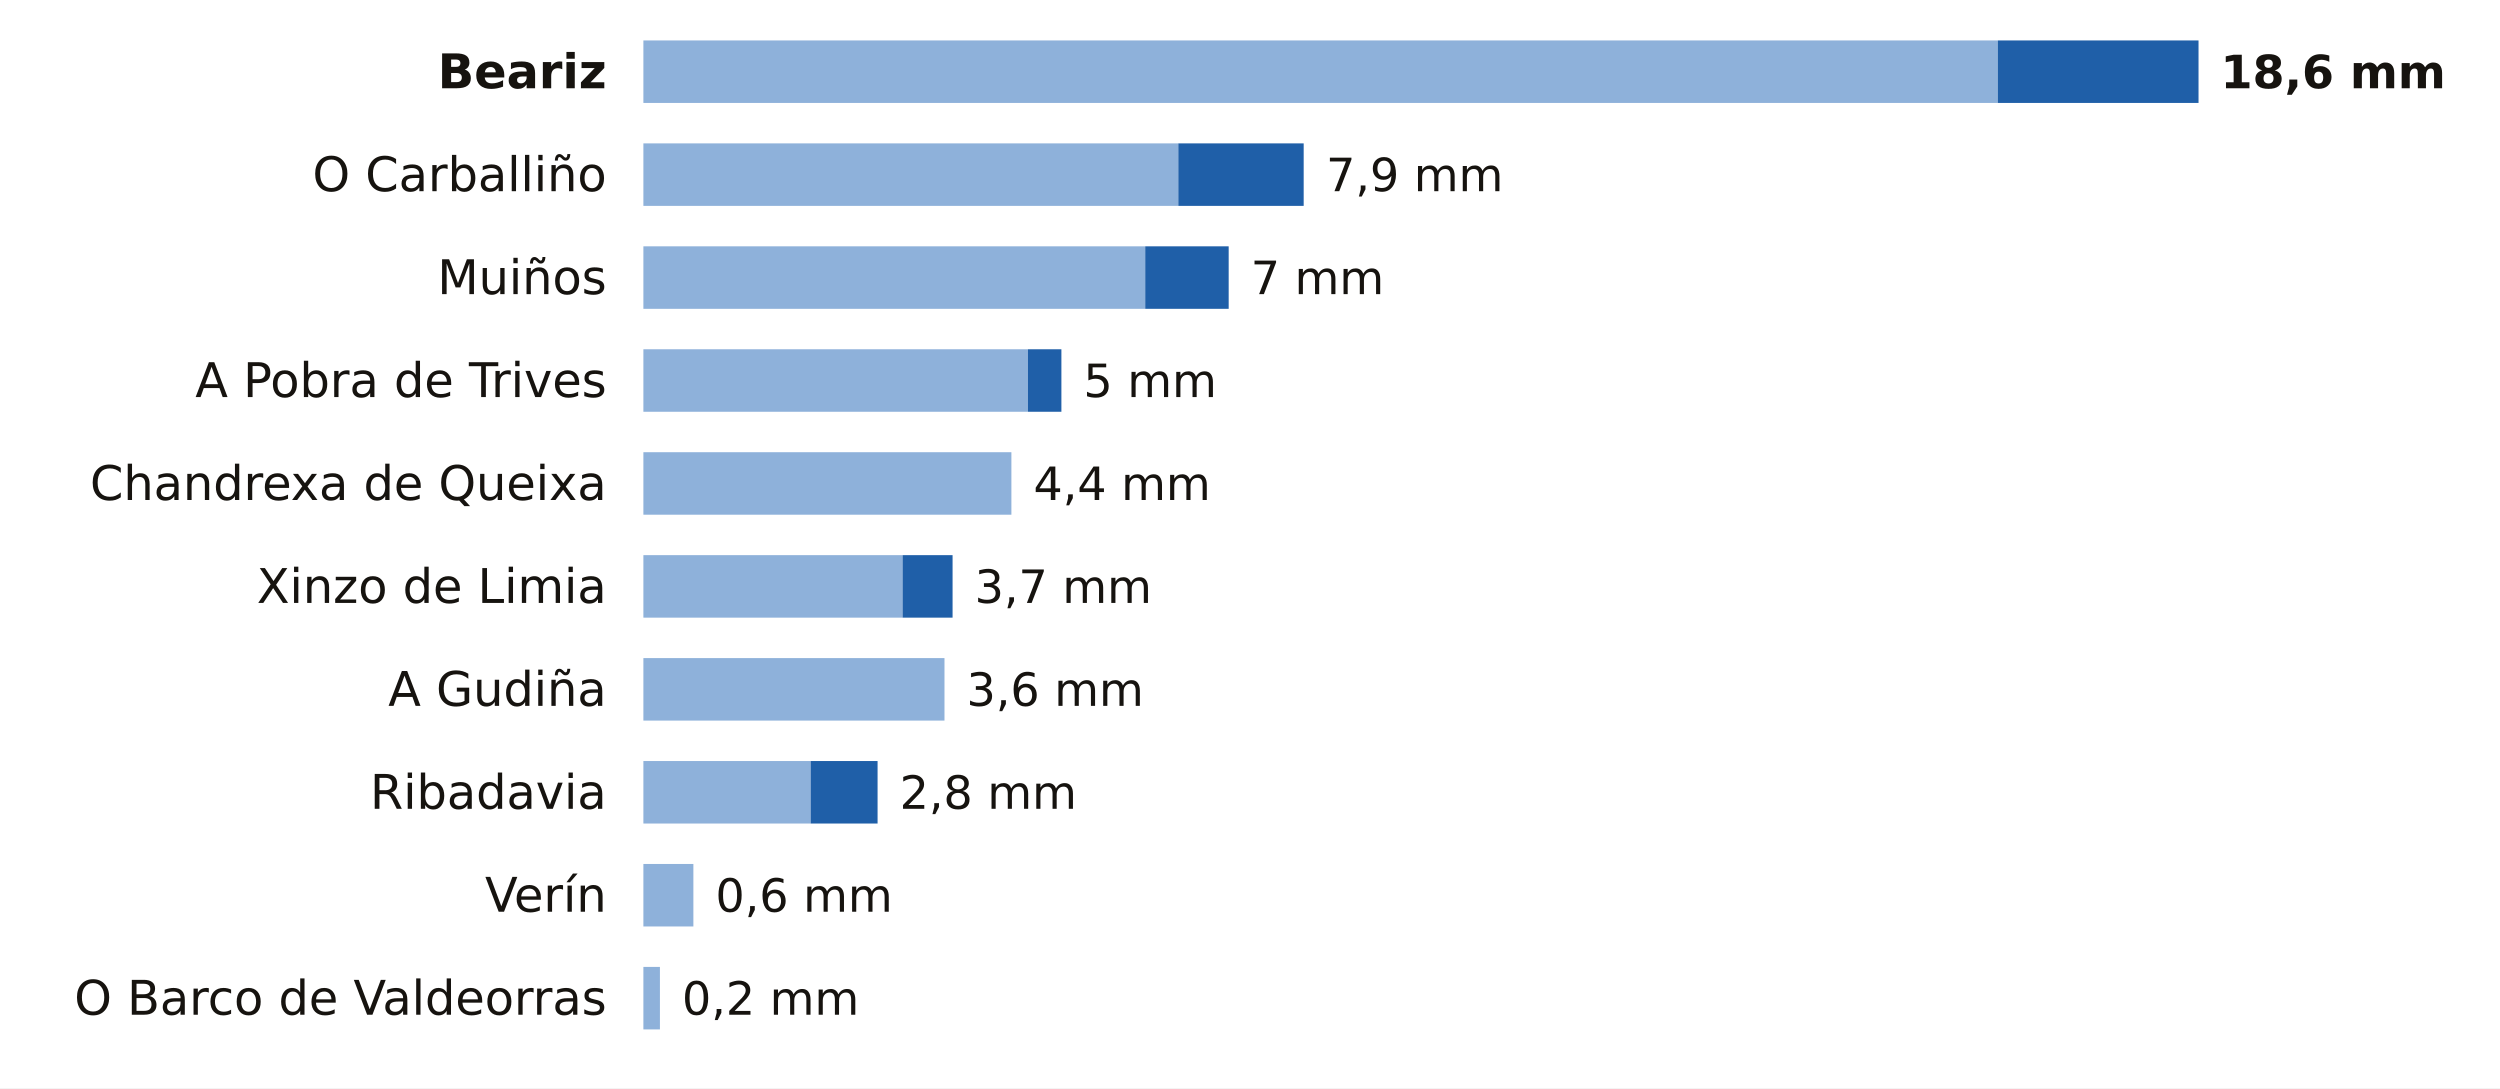
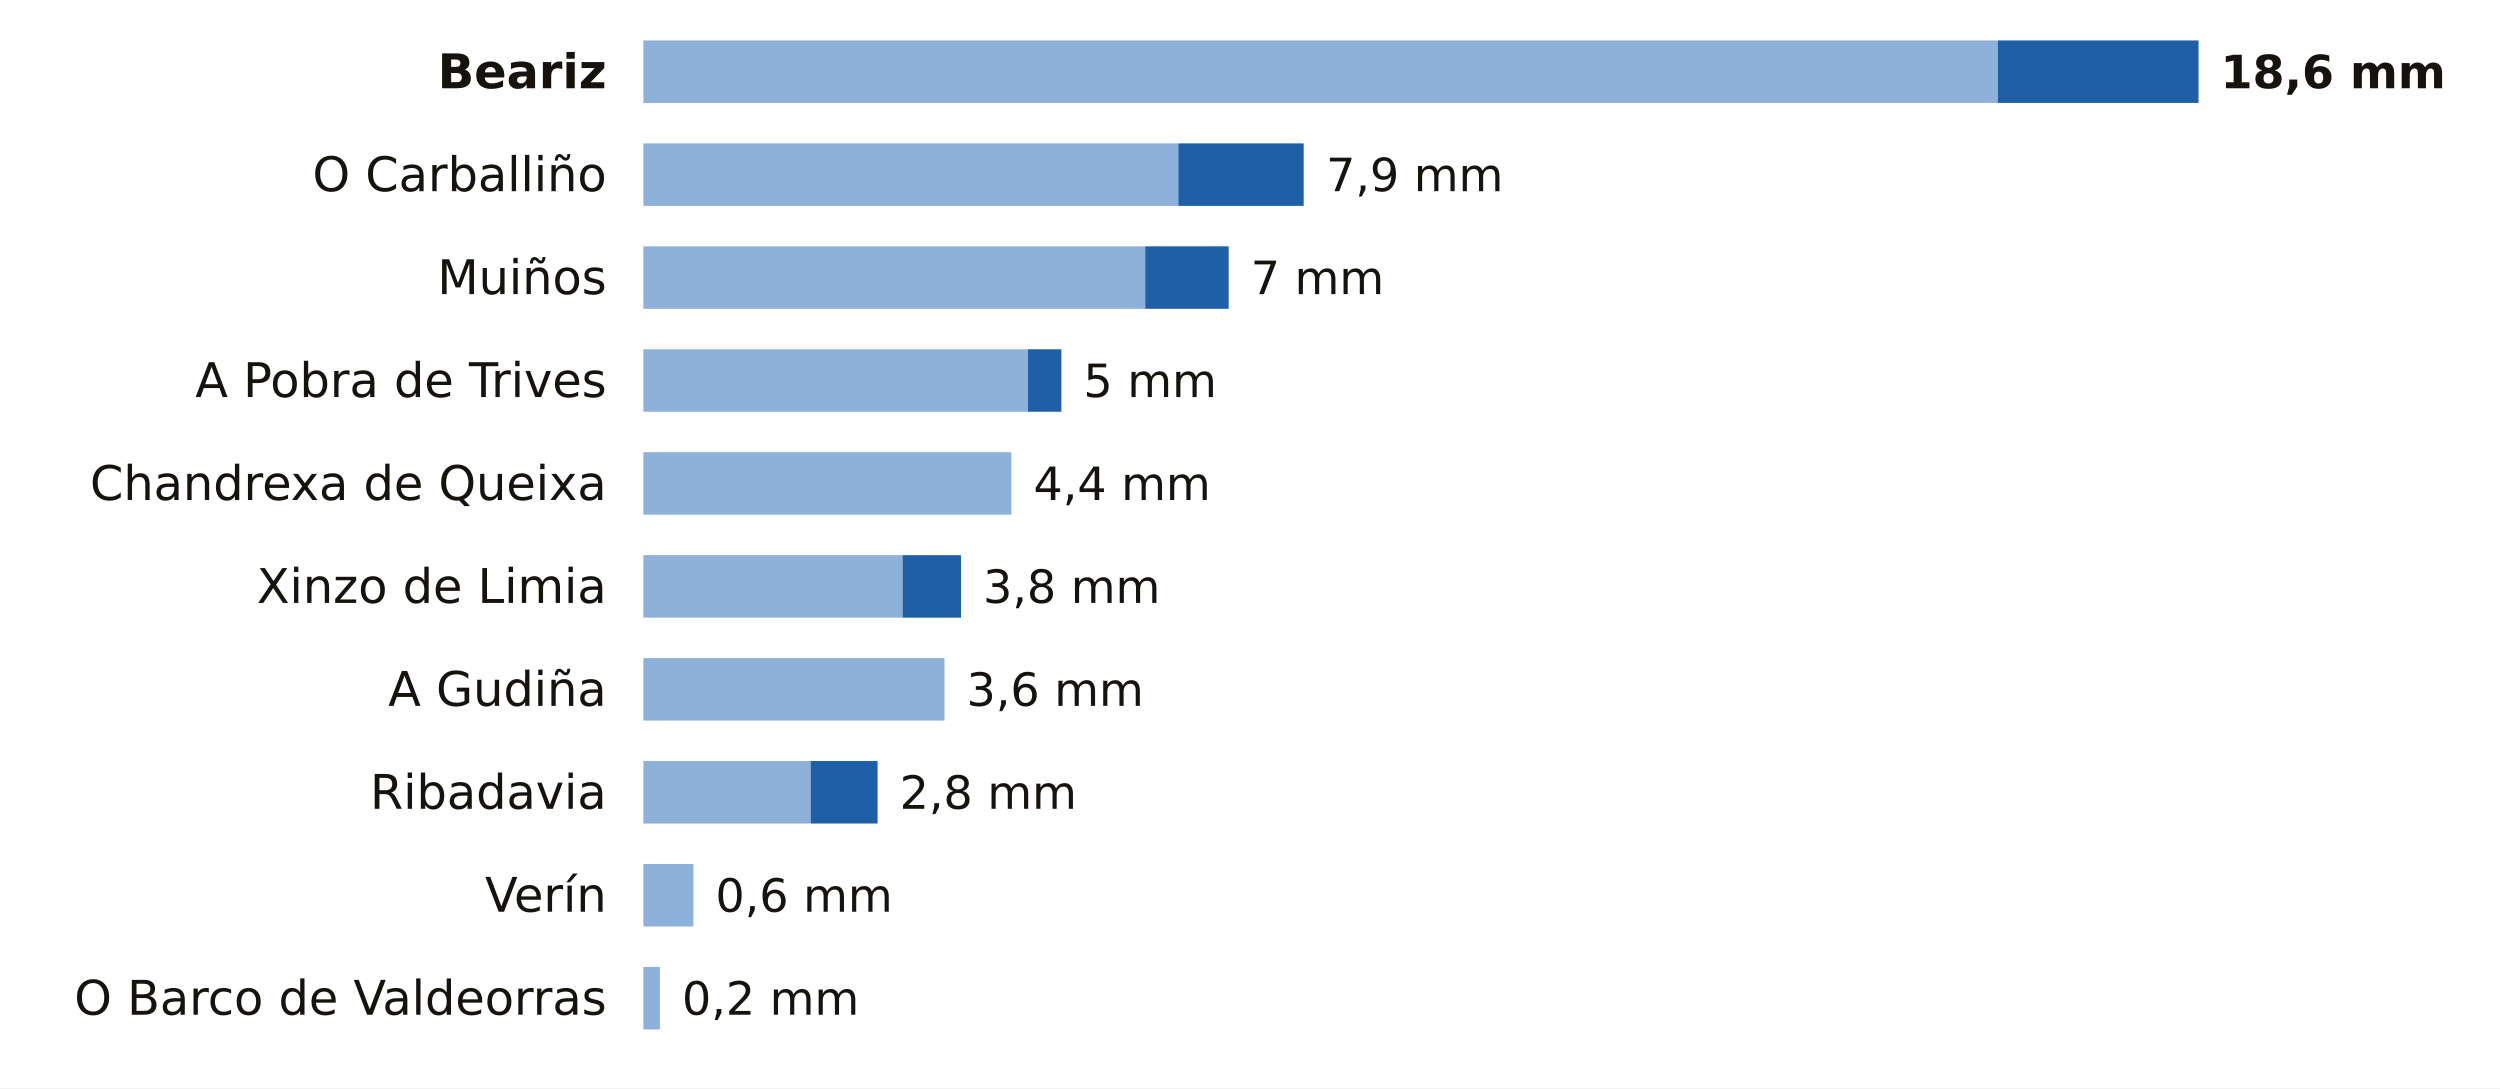
<svg xmlns="http://www.w3.org/2000/svg" viewBox="0 0 680 296" width="680" height="296" role="img" aria-label="La lluvia de los últimos 7 días en las estaciones de AEMET de Ourense">
  <rect width="680" height="296" fill="#FFFFFF" />
  <text x="165.0" y="24.0" font-size="13" fill="#16130F" text-anchor="end" font-weight="600" font-family="Public Sans, DejaVu Sans, Arial, sans-serif">Beariz</text>
  <rect x="175" y="11" width="368.4" height="17" fill="#8EB1DA" />
  <rect x="543.4" y="11" width="54.6" height="17" fill="#1F5FA8" />
  <text x="604.0" y="24.0" font-size="12.5" fill="#16130F" text-anchor="start" font-weight="700" font-family="Public Sans, DejaVu Sans, Arial, sans-serif">18,6 mm</text>
  <text x="165.0" y="52.0" font-size="13" fill="#16130F" text-anchor="end" font-weight="400" font-family="Public Sans, DejaVu Sans, Arial, sans-serif">O Carballiño</text>
  <rect x="175" y="39" width="145.5" height="17" fill="#8EB1DA" />
  <rect x="320.5" y="39" width="34.1" height="17" fill="#1F5FA8" />
  <text x="360.7" y="52.0" font-size="12.5" fill="#16130F" text-anchor="start" font-weight="500" font-family="Public Sans, DejaVu Sans, Arial, sans-serif">7,9 mm</text>
  <text x="165.0" y="80.0" font-size="13" fill="#16130F" text-anchor="end" font-weight="400" font-family="Public Sans, DejaVu Sans, Arial, sans-serif">Muiños</text>
  <rect x="175" y="67" width="136.5" height="17" fill="#8EB1DA" />
  <rect x="311.5" y="67" width="22.7" height="17" fill="#1F5FA8" />
  <text x="340.2" y="80.0" font-size="12.5" fill="#16130F" text-anchor="start" font-weight="500" font-family="Public Sans, DejaVu Sans, Arial, sans-serif">7 mm</text>
  <text x="165.0" y="108.0" font-size="13" fill="#16130F" text-anchor="end" font-weight="400" font-family="Public Sans, DejaVu Sans, Arial, sans-serif">A Pobra de Trives</text>
  <rect x="175" y="95" width="104.6" height="17" fill="#8EB1DA" />
  <rect x="279.6" y="95" width="9.1" height="17" fill="#1F5FA8" />
  <text x="294.7" y="108.0" font-size="12.5" fill="#16130F" text-anchor="start" font-weight="500" font-family="Public Sans, DejaVu Sans, Arial, sans-serif">5 mm</text>
  <text x="165.0" y="136.0" font-size="13" fill="#16130F" text-anchor="end" font-weight="400" font-family="Public Sans, DejaVu Sans, Arial, sans-serif">Chandrexa de Queixa</text>
  <rect x="175" y="123" width="100.1" height="17" fill="#8EB1DA" />
  <text x="281.1" y="136.0" font-size="12.5" fill="#16130F" text-anchor="start" font-weight="500" font-family="Public Sans, DejaVu Sans, Arial, sans-serif">4,4 mm</text>
  <text x="165.0" y="164.0" font-size="13" fill="#16130F" text-anchor="end" font-weight="400" font-family="Public Sans, DejaVu Sans, Arial, sans-serif">Xinzo de Limia</text>
  <rect x="175" y="151" width="70.5" height="17" fill="#8EB1DA" />
-   <rect x="245.5" y="151" width="13.6" height="17" fill="#1F5FA8" />
-   <text x="265.1" y="164.0" font-size="12.5" fill="#16130F" text-anchor="start" font-weight="500" font-family="Public Sans, DejaVu Sans, Arial, sans-serif">3,7 mm</text>
+   <rect x="245.5" y="151" width="15.9" height="17" fill="#1F5FA8" />
+   <text x="267.4" y="164.0" font-size="12.5" fill="#16130F" text-anchor="start" font-weight="500" font-family="Public Sans, DejaVu Sans, Arial, sans-serif">3,8 mm</text>
  <text x="165.0" y="192.0" font-size="13" fill="#16130F" text-anchor="end" font-weight="400" font-family="Public Sans, DejaVu Sans, Arial, sans-serif">A Gudiña</text>
  <rect x="175" y="179" width="81.9" height="17" fill="#8EB1DA" />
  <text x="262.9" y="192.0" font-size="12.5" fill="#16130F" text-anchor="start" font-weight="500" font-family="Public Sans, DejaVu Sans, Arial, sans-serif">3,6 mm</text>
  <text x="165.0" y="220.0" font-size="13" fill="#16130F" text-anchor="end" font-weight="400" font-family="Public Sans, DejaVu Sans, Arial, sans-serif">Ribadavia</text>
  <rect x="175" y="207" width="45.5" height="17" fill="#8EB1DA" />
  <rect x="220.5" y="207" width="18.2" height="17" fill="#1F5FA8" />
  <text x="244.7" y="220.0" font-size="12.5" fill="#16130F" text-anchor="start" font-weight="500" font-family="Public Sans, DejaVu Sans, Arial, sans-serif">2,8 mm</text>
  <text x="165.0" y="248.0" font-size="13" fill="#16130F" text-anchor="end" font-weight="400" font-family="Public Sans, DejaVu Sans, Arial, sans-serif">Verín</text>
  <rect x="175" y="235" width="13.6" height="17" fill="#8EB1DA" />
  <text x="194.6" y="248.0" font-size="12.5" fill="#16130F" text-anchor="start" font-weight="500" font-family="Public Sans, DejaVu Sans, Arial, sans-serif">0,6 mm</text>
  <text x="165.0" y="276.0" font-size="13" fill="#16130F" text-anchor="end" font-weight="400" font-family="Public Sans, DejaVu Sans, Arial, sans-serif">O Barco de Valdeorras</text>
  <rect x="175" y="263" width="4.5" height="17" fill="#8EB1DA" />
  <text x="185.5" y="276.0" font-size="12.5" fill="#16130F" text-anchor="start" font-weight="500" font-family="Public Sans, DejaVu Sans, Arial, sans-serif">0,2 mm</text>
</svg>
